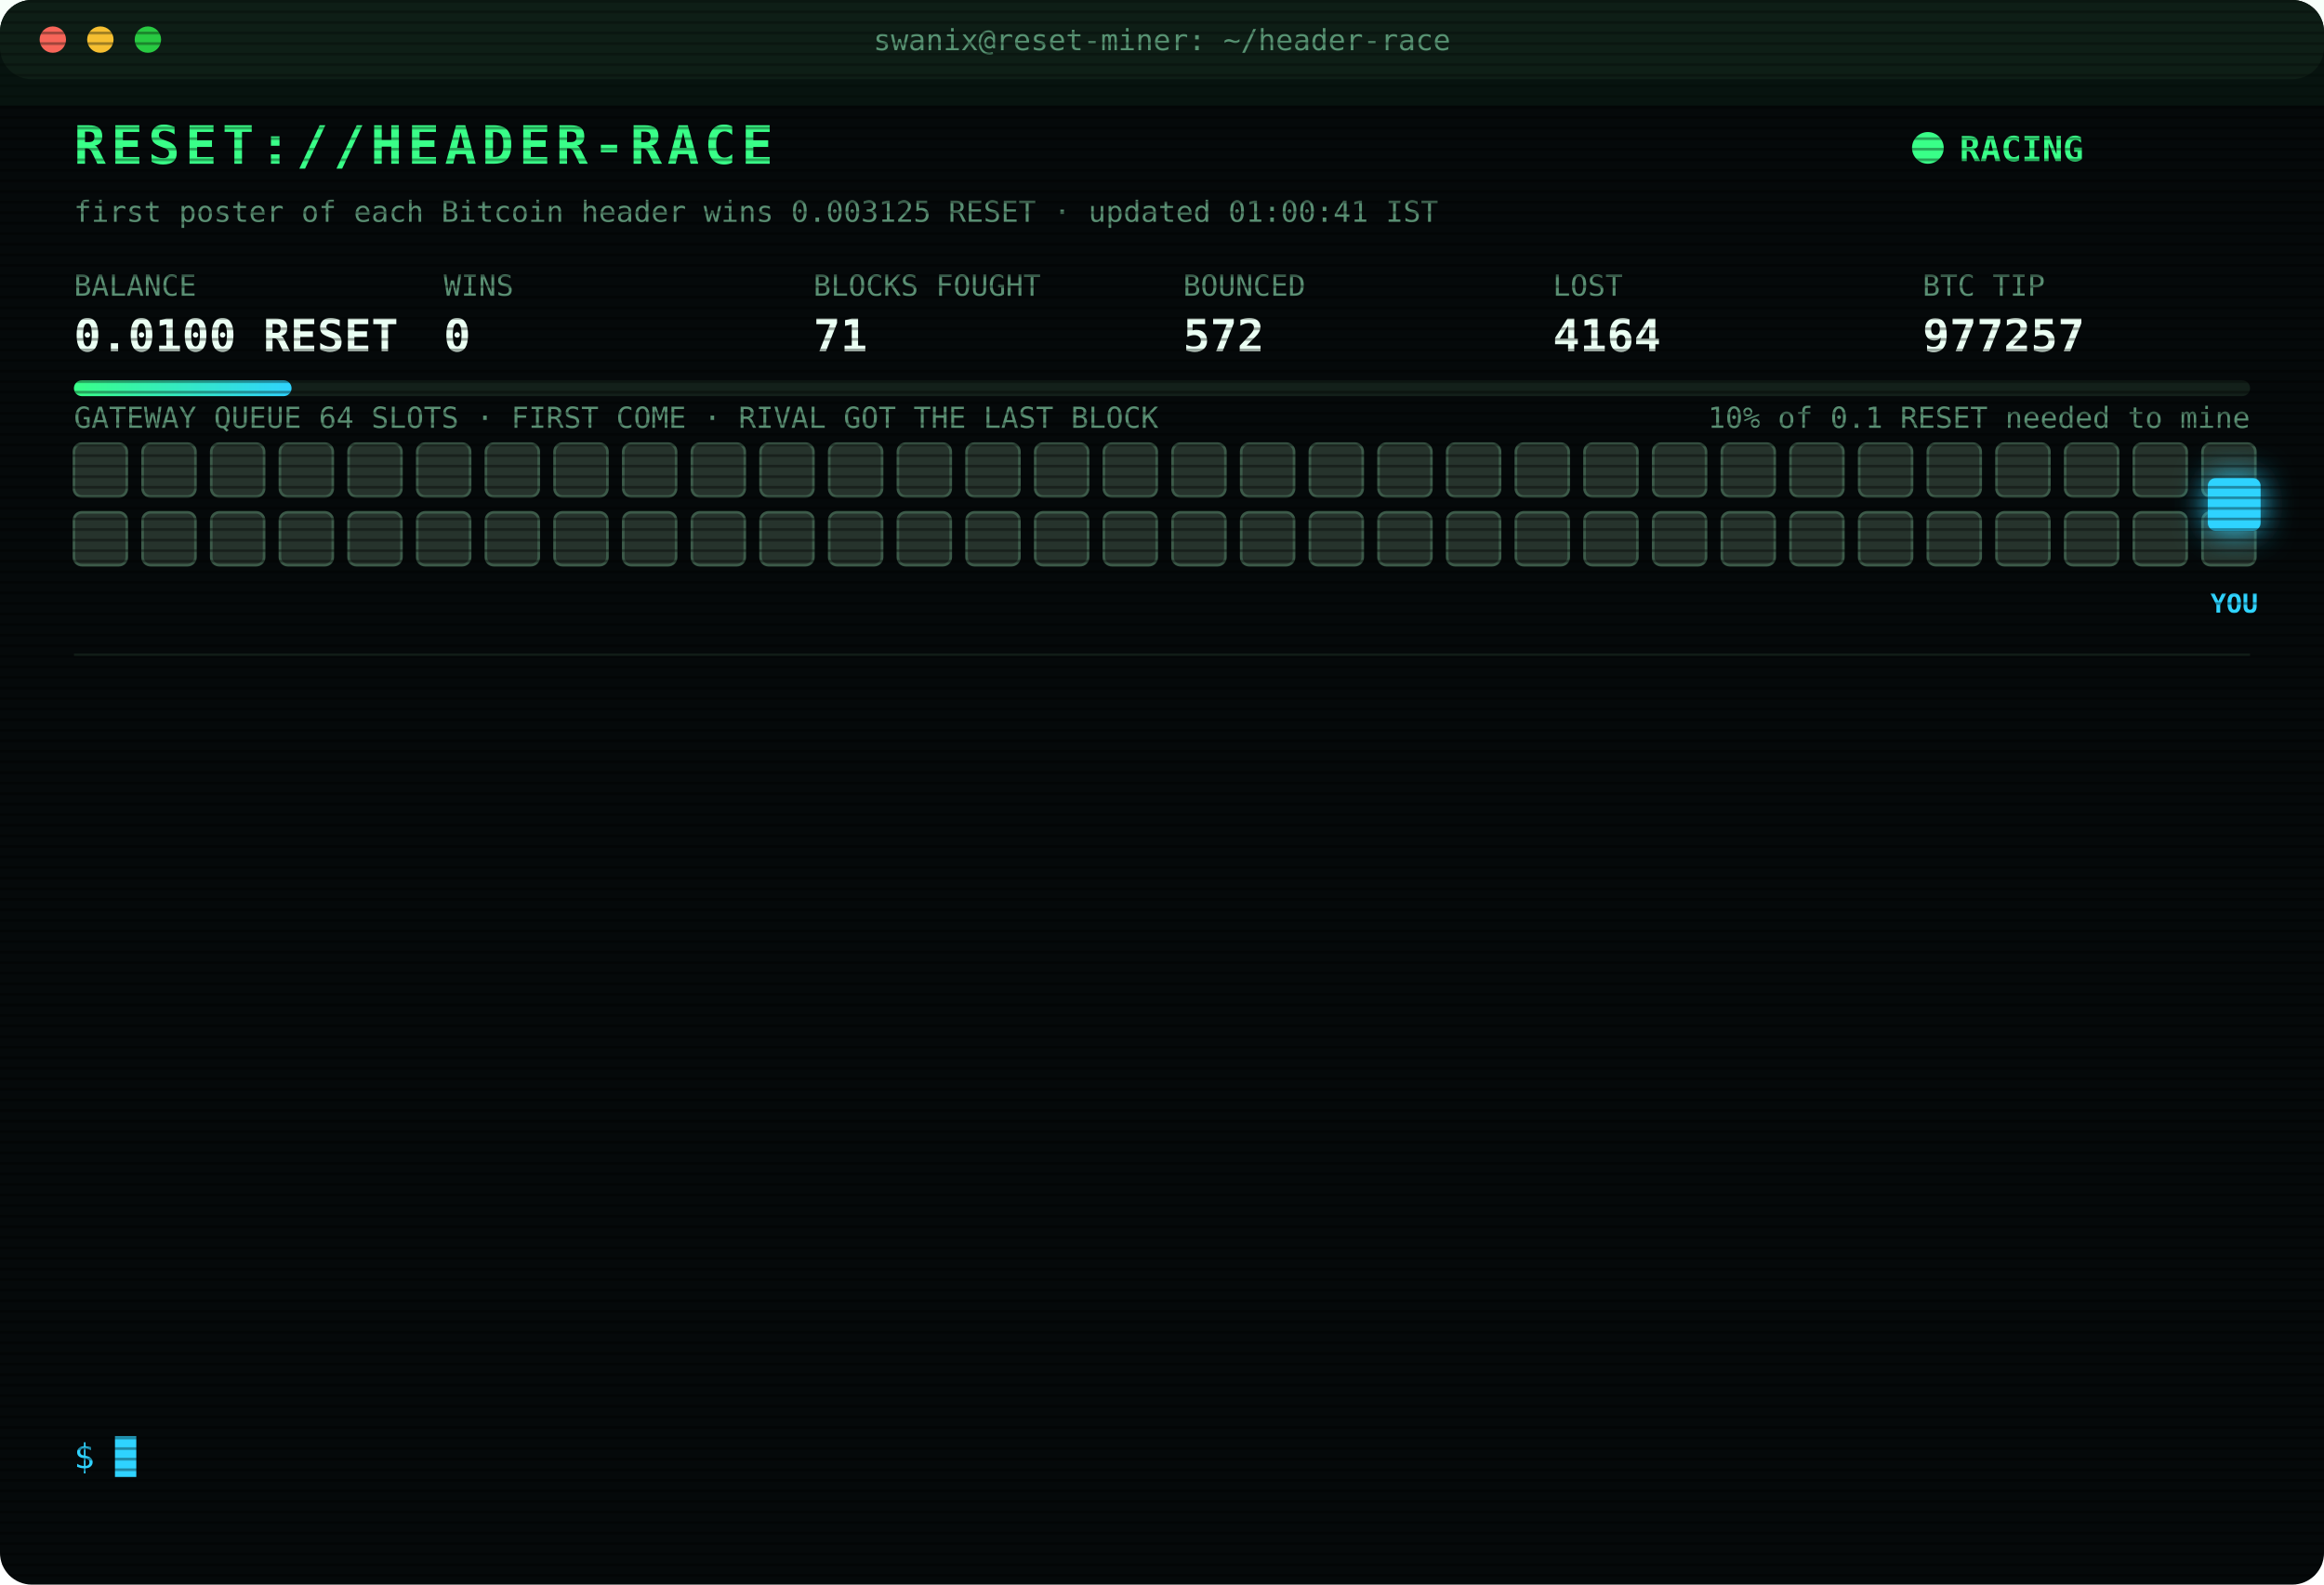
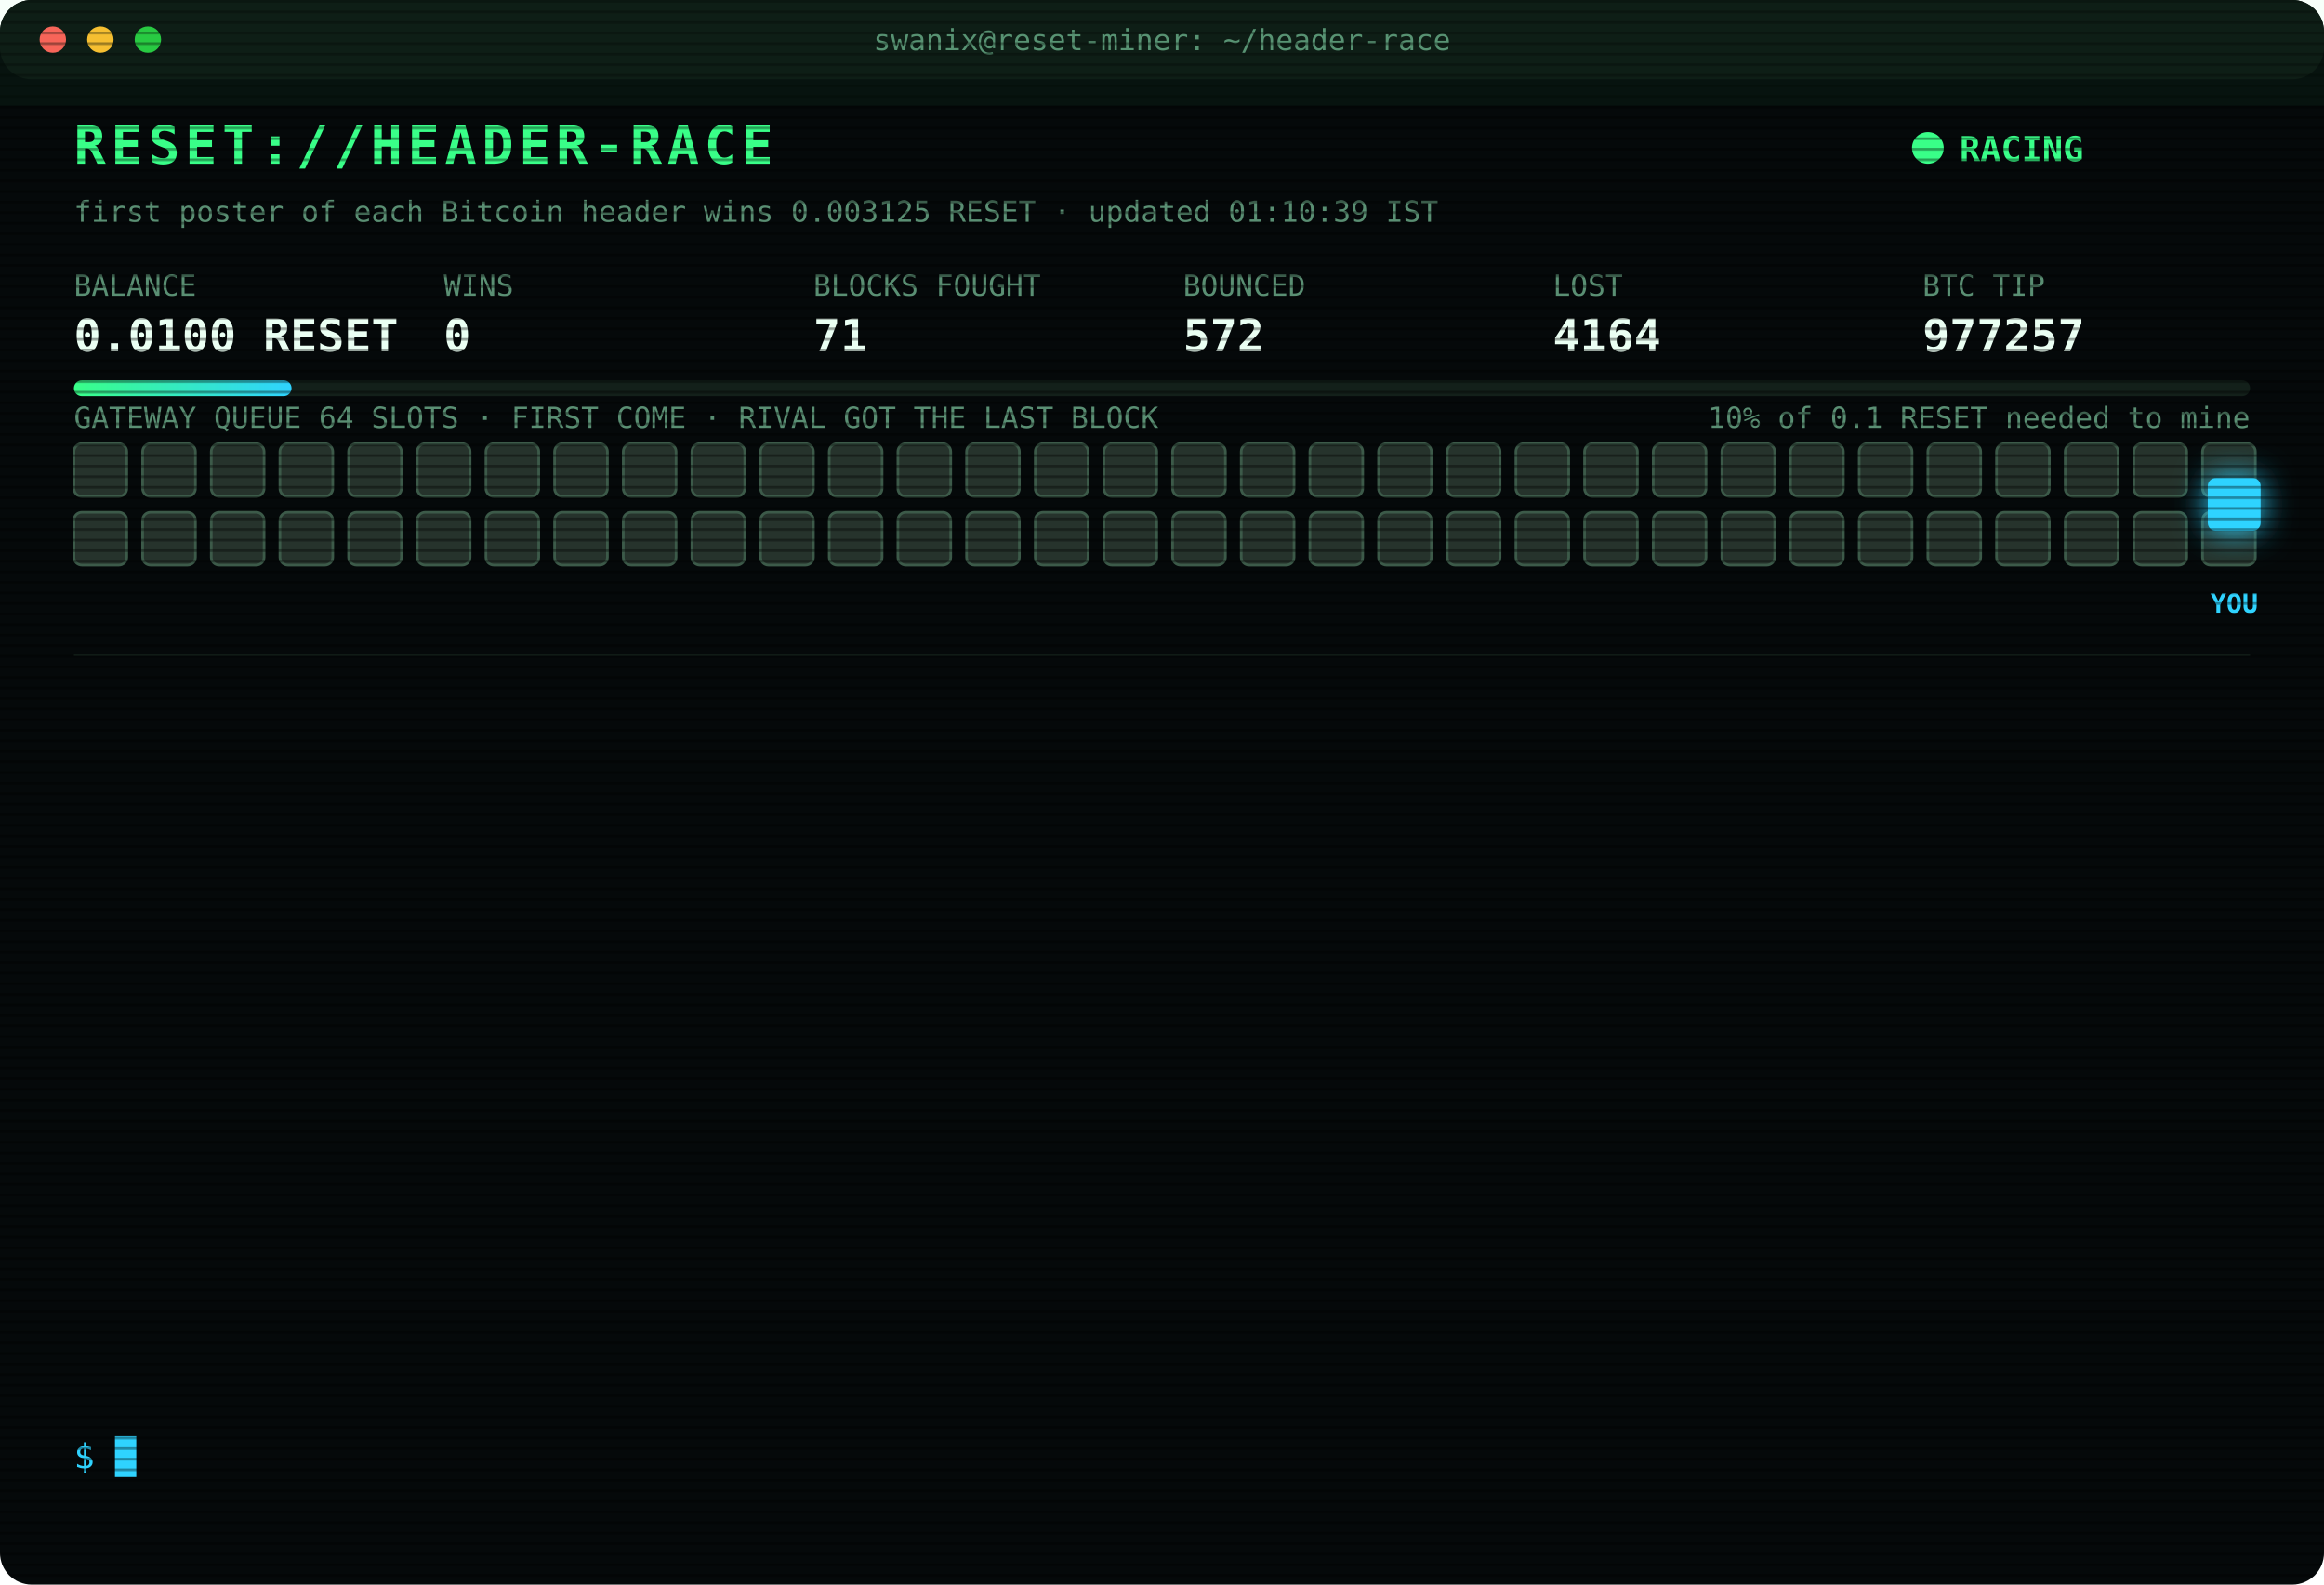
<svg xmlns="http://www.w3.org/2000/svg" width="880" height="600" viewBox="0 0 880 600" font-family="ui-monospace,SFMono-Regular,Menlo,Consolas,monospace">
  <style>
text{font-size:13px;fill:#7CFFB2}
.title{font-size:20px;font-weight:700;fill:#39FF88;letter-spacing:2px;animation:glitch 3s infinite steps(1)}
.sub{fill:#2fd3ff}.k{fill:#5a8f73;font-size:11px}.v{font-size:17px;font-weight:700;fill:#eafff3}
.ts{fill:#3f6b56}.boot{fill:#2fd3ff}.dim{fill:#5a8f73}.bad{fill:#ff4d6d}.warn{fill:#ffd23f}.mag{fill:#ff5cf0}.win{fill:#39FF88;font-weight:700}
.tag{font-size:10px;fill:#2fd3ff;font-weight:700}
.rival{fill:#26332c;stroke:#3c5a49;animation:jam 1.2s infinite alternate}
.idle{fill:#141c18;stroke:#22302a;animation:breathe 4s infinite}
.me{fill:#2fd3ff;filter:drop-shadow(0 0 6px #2fd3ff)}
.hover{animation:nudge 1.1s infinite ease-in-out}.bounce{animation:kick 1.4s infinite}
.ln{opacity:0;animation:in .4s forwards}
.cur{animation:blink 1s infinite steps(1)}
.scan{animation:scan 6s infinite linear}
.led{animation:blink 1.4s infinite}
@keyframes in{from{opacity:0;transform:translateX(-6px)}to{opacity:1;transform:none}}
@keyframes blink{50%{opacity:0}}
@keyframes jam{to{fill:#33463b}}
@keyframes breathe{50%{opacity:.4}}
@keyframes nudge{50%{transform:translateX(-10px)}}
@keyframes kick{0%,100%{transform:none}30%{transform:translateX(-14px)}55%{transform:translateX(10px) translateY(-6px)}}
@keyframes glitch{0%,92%{transform:none}93%{transform:translateX(2px);fill:#ff4d6d}95%{transform:translateX(-2px);fill:#2fd3ff}97%{transform:none}}
@keyframes scan{from{transform:translateY(-40px)}to{transform:translateY(600px)}}
</style>
  <defs>
    <pattern id="sl" width="4" height="4" patternUnits="userSpaceOnUse">
      <rect width="4" height="1" fill="#000" opacity=".35" />
    </pattern>
    <linearGradient id="bar">
      <stop offset="0" stop-color="#39FF88" />
      <stop offset="1" stop-color="#2fd3ff" />
    </linearGradient>
  </defs>
  <rect width="880" height="600" rx="12" fill="#05090a" />
  <rect width="880" height="30" rx="12" fill="#0d1512" />
  <circle cx="20" cy="15" r="5" fill="#ff5f57" />
  <circle cx="38" cy="15" r="5" fill="#febc2e" />
  <circle cx="56" cy="15" r="5" fill="#28c840" />
  <text x="440" y="19" text-anchor="middle" class="k">swanix@reset-miner: ~/header-race</text>
  <text x="28" y="62" class="title">RESET://HEADER-RACE</text>
  <circle class="led" cx="730" cy="56" r="6" fill="#39FF88" />
  <text x="742" y="61" class="win">RACING</text>
-   <text x="28" y="84" class="k">first poster of each Bitcoin header wins 0.003125 RESET · updated 01:00:41 IST</text>
+   <text x="28" y="84" class="k">first poster of each Bitcoin header wins 0.003125 RESET · updated 01:10:39 IST</text>
  <text x="28" y="112" class="k">BALANCE</text>
  <text x="28" y="133" class="v">0.0100 RESET</text>
  <text x="168" y="112" class="k">WINS</text>
  <text x="168" y="133" class="v">0</text>
  <text x="308" y="112" class="k">BLOCKS FOUGHT</text>
  <text x="308" y="133" class="v">71</text>
  <text x="448" y="112" class="k">BOUNCED</text>
  <text x="448" y="133" class="v">572</text>
  <text x="588" y="112" class="k">LOST</text>
  <text x="588" y="133" class="v">4164</text>
  <text x="728" y="112" class="k">BTC TIP</text>
  <text x="728" y="133" class="v">977257</text>
  <rect x="28" y="144" width="824" height="6" rx="3" fill="#13201a" />
  <rect x="28" y="144" width="82.4" height="6" rx="3" fill="url(#bar)" />
  <text x="852" y="162" text-anchor="end" class="k">10% of 0.1 RESET needed to mine</text>
  <text x="28" y="162" class="k">GATEWAY QUEUE 64 SLOTS · FIRST COME · RIVAL GOT THE LAST BLOCK</text>
  <rect class="rival" x="28" y="168" width="20" height="20" rx="3" style="animation-delay:0.00s" />
  <rect class="rival" x="54" y="168" width="20" height="20" rx="3" style="animation-delay:0.05s" />
  <rect class="rival" x="80" y="168" width="20" height="20" rx="3" style="animation-delay:0.10s" />
  <rect class="rival" x="106" y="168" width="20" height="20" rx="3" style="animation-delay:0.15s" />
  <rect class="rival" x="132" y="168" width="20" height="20" rx="3" style="animation-delay:0.20s" />
  <rect class="rival" x="158" y="168" width="20" height="20" rx="3" style="animation-delay:0.25s" />
  <rect class="rival" x="184" y="168" width="20" height="20" rx="3" style="animation-delay:0.30s" />
  <rect class="rival" x="210" y="168" width="20" height="20" rx="3" style="animation-delay:0.35s" />
  <rect class="rival" x="236" y="168" width="20" height="20" rx="3" style="animation-delay:0.40s" />
  <rect class="rival" x="262" y="168" width="20" height="20" rx="3" style="animation-delay:0.45s" />
  <rect class="rival" x="288" y="168" width="20" height="20" rx="3" style="animation-delay:0.50s" />
  <rect class="rival" x="314" y="168" width="20" height="20" rx="3" style="animation-delay:0.55s" />
  <rect class="rival" x="340" y="168" width="20" height="20" rx="3" style="animation-delay:0.60s" />
  <rect class="rival" x="366" y="168" width="20" height="20" rx="3" style="animation-delay:0.65s" />
  <rect class="rival" x="392" y="168" width="20" height="20" rx="3" style="animation-delay:0.70s" />
  <rect class="rival" x="418" y="168" width="20" height="20" rx="3" style="animation-delay:0.75s" />
  <rect class="rival" x="444" y="168" width="20" height="20" rx="3" style="animation-delay:0.80s" />
  <rect class="rival" x="470" y="168" width="20" height="20" rx="3" style="animation-delay:0.85s" />
  <rect class="rival" x="496" y="168" width="20" height="20" rx="3" style="animation-delay:0.90s" />
  <rect class="rival" x="522" y="168" width="20" height="20" rx="3" style="animation-delay:0.95s" />
  <rect class="rival" x="548" y="168" width="20" height="20" rx="3" style="animation-delay:1.00s" />
  <rect class="rival" x="574" y="168" width="20" height="20" rx="3" style="animation-delay:1.05s" />
  <rect class="rival" x="600" y="168" width="20" height="20" rx="3" style="animation-delay:1.10s" />
  <rect class="rival" x="626" y="168" width="20" height="20" rx="3" style="animation-delay:1.15s" />
  <rect class="rival" x="652" y="168" width="20" height="20" rx="3" style="animation-delay:1.20s" />
  <rect class="rival" x="678" y="168" width="20" height="20" rx="3" style="animation-delay:1.25s" />
  <rect class="rival" x="704" y="168" width="20" height="20" rx="3" style="animation-delay:1.30s" />
  <rect class="rival" x="730" y="168" width="20" height="20" rx="3" style="animation-delay:1.35s" />
  <rect class="rival" x="756" y="168" width="20" height="20" rx="3" style="animation-delay:1.40s" />
  <rect class="rival" x="782" y="168" width="20" height="20" rx="3" style="animation-delay:1.45s" />
  <rect class="rival" x="808" y="168" width="20" height="20" rx="3" style="animation-delay:1.50s" />
  <rect class="rival" x="834" y="168" width="20" height="20" rx="3" style="animation-delay:1.55s" />
  <rect class="rival" x="28" y="194" width="20" height="20" rx="3" style="animation-delay:1.60s" />
  <rect class="rival" x="54" y="194" width="20" height="20" rx="3" style="animation-delay:1.65s" />
  <rect class="rival" x="80" y="194" width="20" height="20" rx="3" style="animation-delay:1.70s" />
  <rect class="rival" x="106" y="194" width="20" height="20" rx="3" style="animation-delay:1.75s" />
  <rect class="rival" x="132" y="194" width="20" height="20" rx="3" style="animation-delay:1.80s" />
  <rect class="rival" x="158" y="194" width="20" height="20" rx="3" style="animation-delay:1.85s" />
  <rect class="rival" x="184" y="194" width="20" height="20" rx="3" style="animation-delay:1.90s" />
  <rect class="rival" x="210" y="194" width="20" height="20" rx="3" style="animation-delay:1.95s" />
  <rect class="rival" x="236" y="194" width="20" height="20" rx="3" style="animation-delay:2.00s" />
  <rect class="rival" x="262" y="194" width="20" height="20" rx="3" style="animation-delay:2.05s" />
  <rect class="rival" x="288" y="194" width="20" height="20" rx="3" style="animation-delay:2.10s" />
  <rect class="rival" x="314" y="194" width="20" height="20" rx="3" style="animation-delay:2.15s" />
  <rect class="rival" x="340" y="194" width="20" height="20" rx="3" style="animation-delay:2.20s" />
  <rect class="rival" x="366" y="194" width="20" height="20" rx="3" style="animation-delay:2.25s" />
  <rect class="rival" x="392" y="194" width="20" height="20" rx="3" style="animation-delay:2.30s" />
  <rect class="rival" x="418" y="194" width="20" height="20" rx="3" style="animation-delay:2.35s" />
  <rect class="rival" x="444" y="194" width="20" height="20" rx="3" style="animation-delay:2.40s" />
  <rect class="rival" x="470" y="194" width="20" height="20" rx="3" style="animation-delay:2.45s" />
  <rect class="rival" x="496" y="194" width="20" height="20" rx="3" style="animation-delay:2.50s" />
  <rect class="rival" x="522" y="194" width="20" height="20" rx="3" style="animation-delay:2.55s" />
  <rect class="rival" x="548" y="194" width="20" height="20" rx="3" style="animation-delay:2.60s" />
  <rect class="rival" x="574" y="194" width="20" height="20" rx="3" style="animation-delay:2.65s" />
  <rect class="rival" x="600" y="194" width="20" height="20" rx="3" style="animation-delay:2.70s" />
  <rect class="rival" x="626" y="194" width="20" height="20" rx="3" style="animation-delay:2.75s" />
  <rect class="rival" x="652" y="194" width="20" height="20" rx="3" style="animation-delay:2.80s" />
  <rect class="rival" x="678" y="194" width="20" height="20" rx="3" style="animation-delay:2.85s" />
  <rect class="rival" x="704" y="194" width="20" height="20" rx="3" style="animation-delay:2.90s" />
  <rect class="rival" x="730" y="194" width="20" height="20" rx="3" style="animation-delay:2.95s" />
  <rect class="rival" x="756" y="194" width="20" height="20" rx="3" style="animation-delay:3.00s" />
  <rect class="rival" x="782" y="194" width="20" height="20" rx="3" style="animation-delay:3.05s" />
  <rect class="rival" x="808" y="194" width="20" height="20" rx="3" style="animation-delay:3.10s" />
  <rect class="rival" x="834" y="194" width="20" height="20" rx="3" style="animation-delay:3.15s" />
  <g class="hover">
    <rect class="me" x="836" y="181" width="20" height="20" rx="3" />
    <text class="tag" x="846" y="232" text-anchor="middle">YOU</text>
  </g>
  <line x1="28" x2="852" y1="248" y2="248" stroke="#13201a" />
  <g class="ln" style="animation-delay:0.40s">
-     <text x="28" y="270" class="ts">23:11:27</text>
-     <text x="104" y="270" class="bad">[LOST] #977245 taken by a rival miner</text>
+     <text x="28" y="270" class="ts">23:40:31</text>
+     <text x="104" y="270" class="bad">[LOST] #977246 taken by a rival miner</text>
  </g>
  <g class="ln" style="animation-delay:0.65s">
-     <text x="28" y="292" class="ts">23:40:31</text>
-     <text x="104" y="292" class="bad">[LOST] #977246 taken by a rival miner</text>
+     <text x="28" y="292" class="ts">23:40:52</text>
+     <text x="104" y="292" class="bad">[LOST] #977247 taken by a rival miner</text>
  </g>
  <g class="ln" style="animation-delay:0.90s">
-     <text x="28" y="314" class="ts">23:40:52</text>
-     <text x="104" y="314" class="bad">[LOST] #977247 taken by a rival miner</text>
+     <text x="28" y="314" class="ts">23:45:51</text>
+     <text x="104" y="314" class="bad">[LOST] #977248 taken by a rival miner</text>
  </g>
  <g class="ln" style="animation-delay:1.15s">
-     <text x="28" y="336" class="ts">23:45:51</text>
-     <text x="104" y="336" class="bad">[LOST] #977248 taken by a rival miner</text>
+     <text x="28" y="336" class="ts">23:48:37</text>
+     <text x="104" y="336" class="bad">[LOST] #977249 taken by a rival miner</text>
  </g>
  <g class="ln" style="animation-delay:1.40s">
-     <text x="28" y="358" class="ts">23:48:37</text>
-     <text x="104" y="358" class="bad">[LOST] #977249 taken by a rival miner</text>
+     <text x="28" y="358" class="ts">23:48:58</text>
+     <text x="104" y="358" class="bad">[LOST] #977250 taken by a rival miner</text>
  </g>
  <g class="ln" style="animation-delay:1.65s">
-     <text x="28" y="380" class="ts">23:48:58</text>
-     <text x="104" y="380" class="bad">[LOST] #977250 taken by a rival miner</text>
+     <text x="28" y="380" class="ts">00:25:53</text>
+     <text x="104" y="380" class="bad">[LOST] #977251 taken by a rival miner</text>
  </g>
  <g class="ln" style="animation-delay:1.90s">
-     <text x="28" y="402" class="ts">00:25:53</text>
-     <text x="104" y="402" class="bad">[LOST] #977251 taken by a rival miner</text>
+     <text x="28" y="402" class="ts">00:32:39</text>
+     <text x="104" y="402" class="bad">[LOST] #977252 taken by a rival miner</text>
  </g>
  <g class="ln" style="animation-delay:2.15s">
-     <text x="28" y="424" class="ts">00:32:39</text>
-     <text x="104" y="424" class="bad">[LOST] #977252 taken by a rival miner</text>
+     <text x="28" y="424" class="ts">00:35:34</text>
+     <text x="104" y="424" class="bad">[LOST] #977253 taken by a rival miner</text>
  </g>
  <g class="ln" style="animation-delay:2.40s">
-     <text x="28" y="446" class="ts">00:35:34</text>
-     <text x="104" y="446" class="bad">[LOST] #977253 taken by a rival miner</text>
+     <text x="28" y="446" class="ts">00:39:27</text>
+     <text x="104" y="446" class="bad">[LOST] #977254 taken by a rival miner</text>
  </g>
  <g class="ln" style="animation-delay:2.65s">
-     <text x="28" y="468" class="ts">00:39:27</text>
-     <text x="104" y="468" class="bad">[LOST] #977254 taken by a rival miner</text>
+     <text x="28" y="468" class="ts">00:40:31</text>
+     <text x="104" y="468" class="bad">[LOST] #977255 taken by a rival miner</text>
  </g>
  <g class="ln" style="animation-delay:2.90s">
-     <text x="28" y="490" class="ts">00:40:31</text>
-     <text x="104" y="490" class="bad">[LOST] #977255 taken by a rival miner</text>
+     <text x="28" y="490" class="ts">00:53:44</text>
+     <text x="104" y="490" class="bad">[LOST] #977256 taken by a rival miner</text>
  </g>
  <g class="ln" style="animation-delay:3.15s">
-     <text x="28" y="512" class="ts">00:53:44</text>
-     <text x="104" y="512" class="bad">[LOST] #977256 taken by a rival miner</text>
+     <text x="28" y="512" class="ts">00:59:10</text>
+     <text x="104" y="512" class="bad">[LOST] #977257 taken by a rival miner</text>
  </g>
  <g class="ln" style="animation-delay:3.40s">
-     <text x="28" y="534" class="ts">00:59:10</text>
-     <text x="104" y="534" class="bad">[LOST] #977257 taken by a rival miner</text>
+     <text x="28" y="534" class="ts">01:10:39</text>
+     <text x="104" y="534" class="dim">[STINT END] calls 825 · wins 0</text>
  </g>
  <text x="28" y="556" class="sub">$ <tspan class="cur">█</tspan>
  </text>
  <rect width="880" height="600" rx="12" fill="url(#sl)" pointer-events="none" />
  <rect class="scan" width="880" height="40" fill="#39FF88" opacity=".04" />
</svg>
